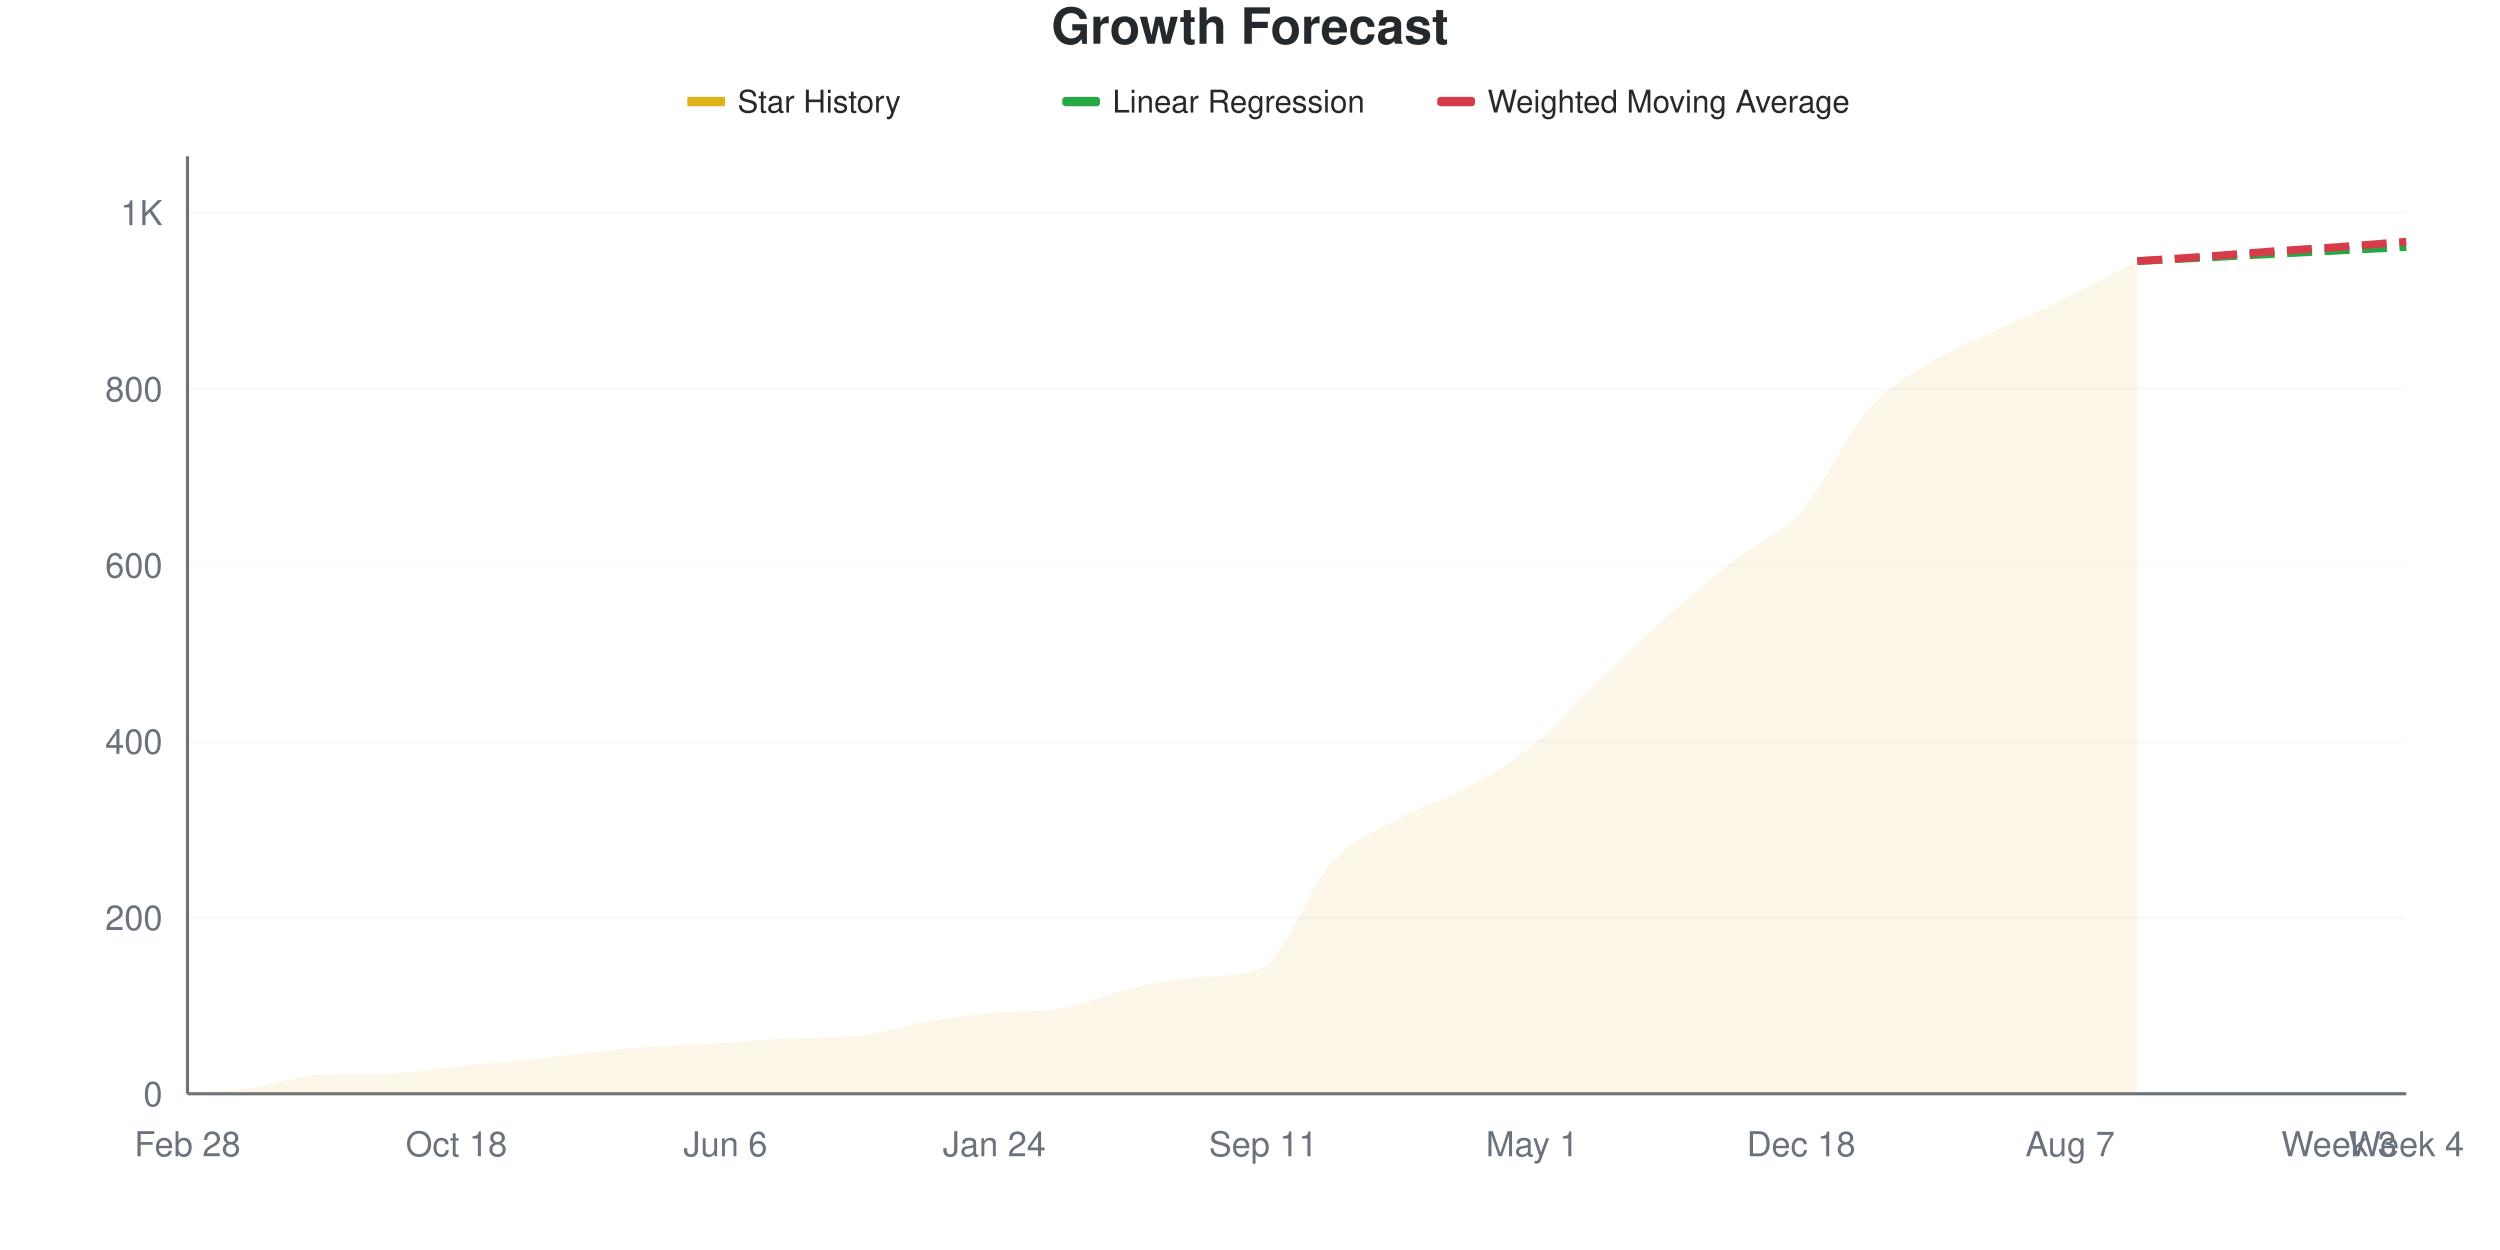
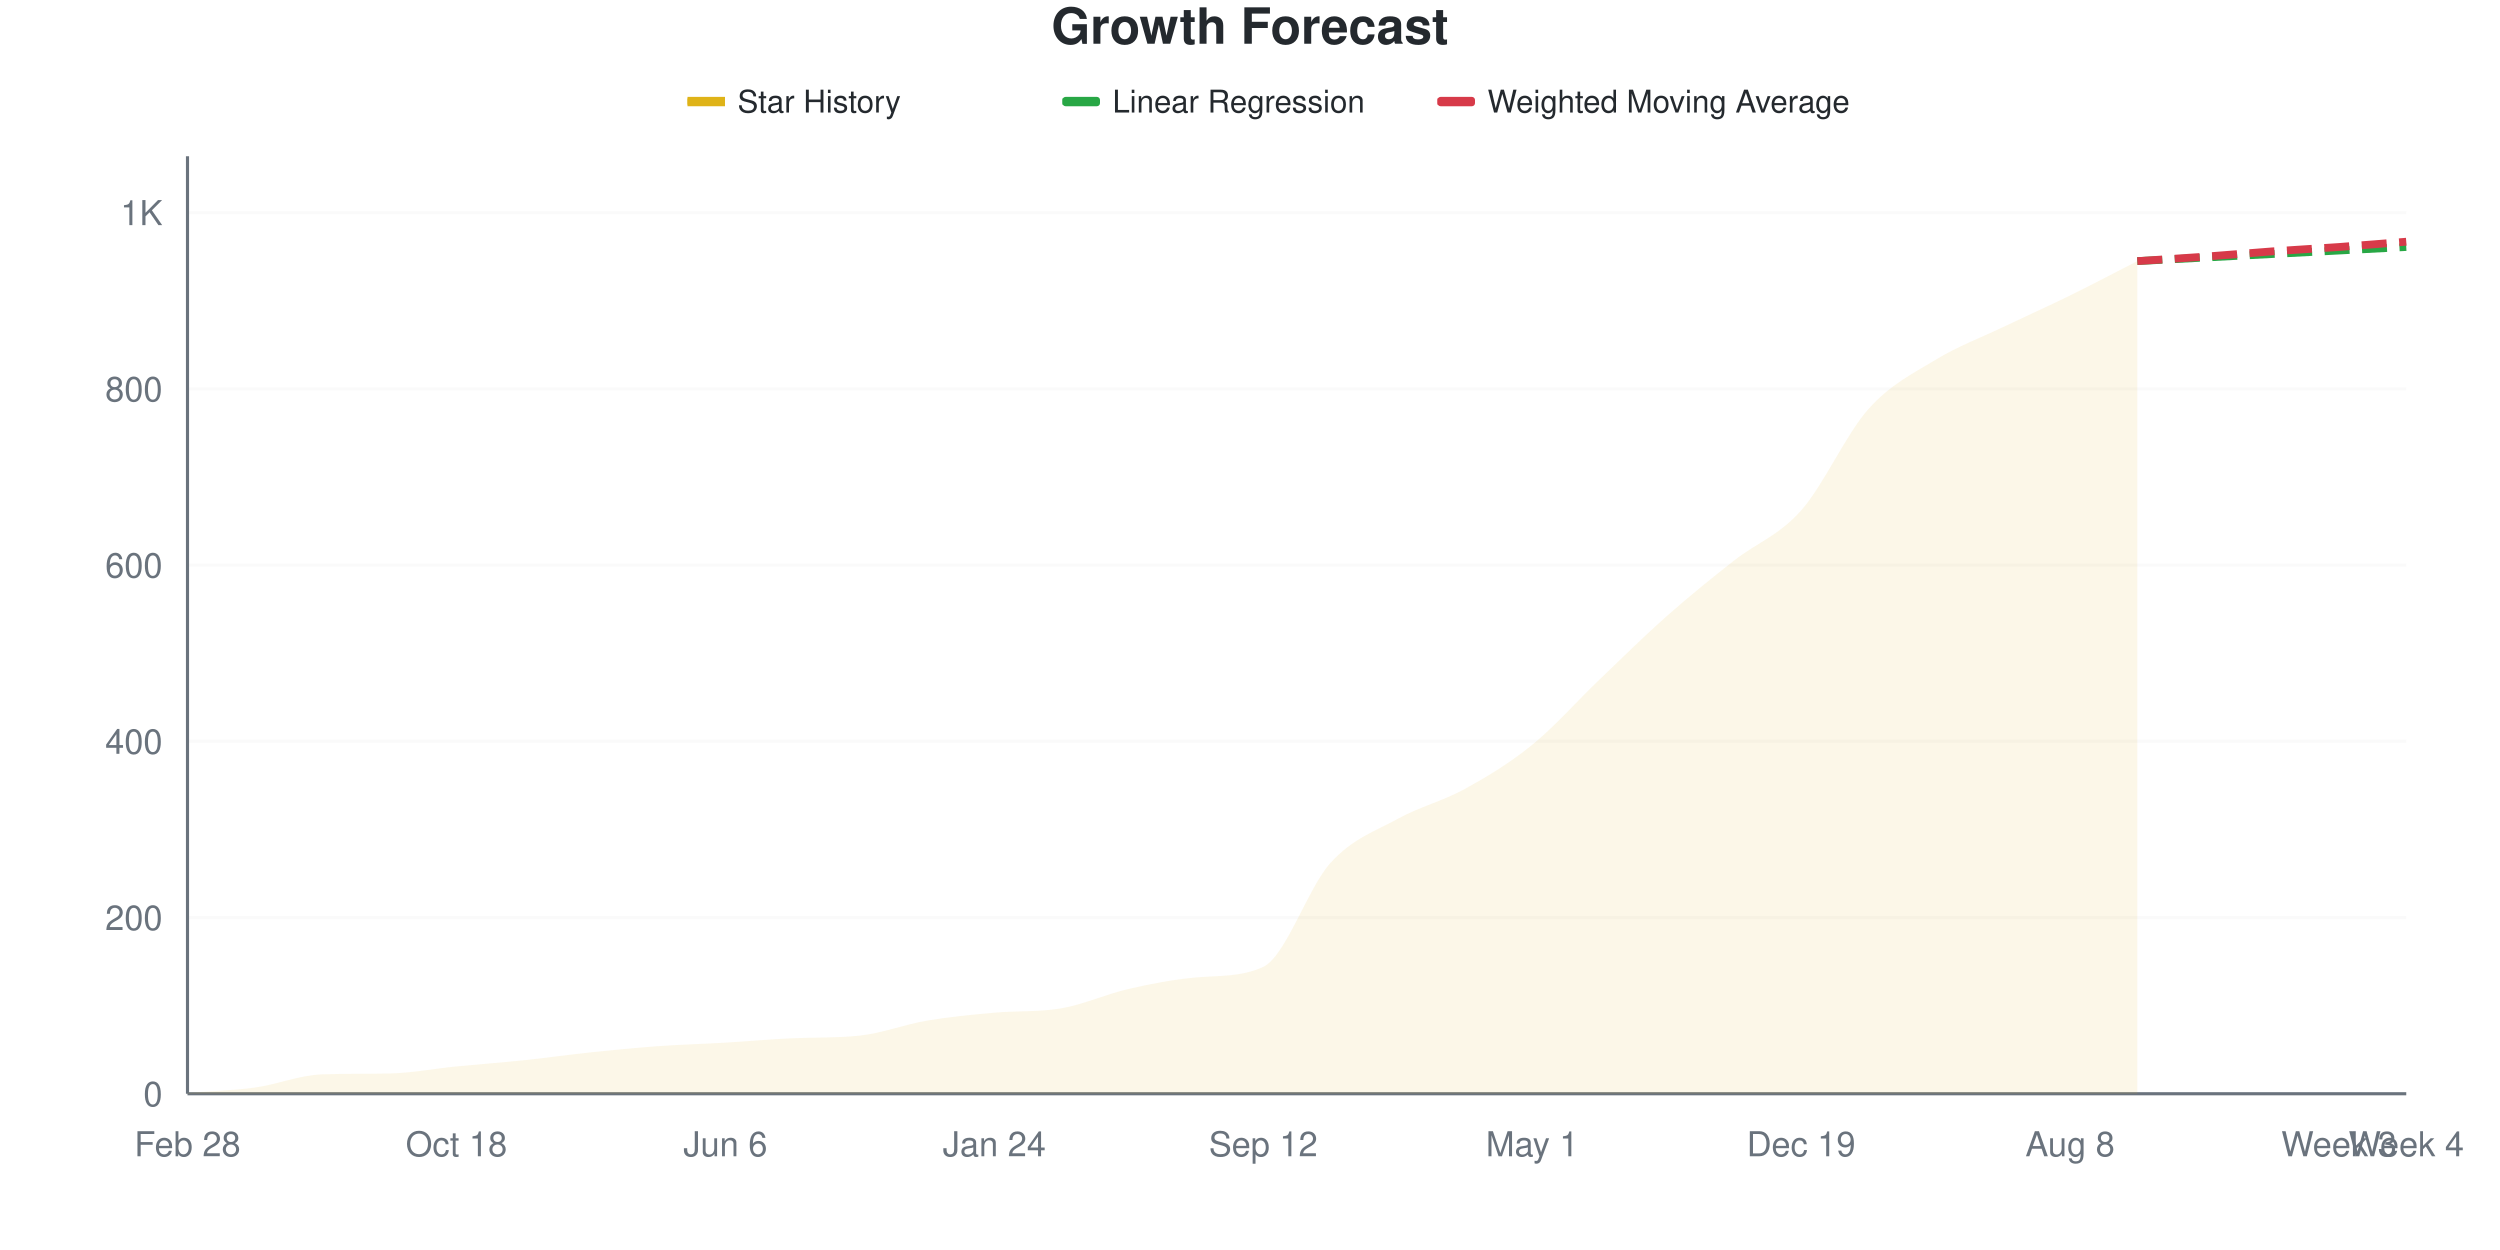
<svg xmlns="http://www.w3.org/2000/svg" viewBox="0 0 800 400" width="800" height="400">
  <style>
    @keyframes drawLine {
      to { stroke-dashoffset: 0; }
    }
    @keyframes fadeInPoint {
      from { opacity: 0; }
      to { opacity: 1; }
    }
    .data-line-0 {
      stroke-dasharray: 1072;
      stroke-dashoffset: 1072;
      animation: drawLine 2s ease-out forwards;
    }
    .data-point {
      opacity: 0;
      animation: fadeInPoint 0.5s ease-out forwards;
    }
    .chart-bg { fill: #fff; }
    .chart-text { fill: #24292e; }
    .chart-muted { fill: #6a737d; }
    .chart-grid { stroke: #eee; }
    .chart-axis { stroke: #6a737d; }
    @media (prefers-color-scheme: dark) {
      .chart-bg { fill: #0d1117; }
      .chart-text { fill: #e6edf3; }
      .chart-muted { fill: #8b949e; }
      .chart-grid { stroke: #21262d; }
      .chart-axis { stroke: #8b949e; }
    }
  </style>
  <rect width="800" height="400" class="chart-bg" />
  <text x="400" y="14" text-anchor="middle" class="chart-text" font-size="16" font-weight="bold" font-family="-apple-system, BlinkMacSystemFont, 'Segoe UI', Helvetica, Arial, sans-serif">Growth Forecast</text>
  <g class="legend">
    <rect x="220" y="31" width="12" height="3" fill="#dfb317" />
    <line x1="220" y1="32.5" x2="232" y2="32.5" stroke="#dfb317" stroke-width="2" />
    <text x="236" y="36" class="chart-text" font-size="10" font-family="-apple-system, BlinkMacSystemFont, 'Segoe UI', Helvetica, Arial, sans-serif">Star History</text>
    <rect x="340" y="31" width="12" height="3" fill="#28a745" rx="1" />
    <line x1="340" y1="32.5" x2="352" y2="32.5" stroke="#28a745" stroke-width="2" stroke-dasharray="4,2" />
    <text x="356" y="36" class="chart-text" font-size="10" font-family="-apple-system, BlinkMacSystemFont, 'Segoe UI', Helvetica, Arial, sans-serif">Linear Regression</text>
    <rect x="460" y="31" width="12" height="3" fill="#d73a49" rx="1" />
    <line x1="460" y1="32.5" x2="472" y2="32.5" stroke="#d73a49" stroke-width="2" stroke-dasharray="4,2" />
    <text x="476" y="36" class="chart-text" font-size="10" font-family="-apple-system, BlinkMacSystemFont, 'Segoe UI', Helvetica, Arial, sans-serif">Weighted Moving Average</text>
  </g>
  <g class="grid">
    <line x1="60" y1="350" x2="770" y2="350" class="chart-grid" stroke-opacity="0.3" />
    <text x="52" y="354" text-anchor="end" class="chart-muted" font-size="11" font-family="-apple-system, BlinkMacSystemFont, 'Segoe UI', Helvetica, Arial, sans-serif">0</text>
    <line x1="60" y1="293.609" x2="770" y2="293.609" class="chart-grid" stroke-opacity="0.3" />
    <text x="52" y="297.609" text-anchor="end" class="chart-muted" font-size="11" font-family="-apple-system, BlinkMacSystemFont, 'Segoe UI', Helvetica, Arial, sans-serif">200</text>
    <line x1="60" y1="237.218" x2="770" y2="237.218" class="chart-grid" stroke-opacity="0.3" />
    <text x="52" y="241.218" text-anchor="end" class="chart-muted" font-size="11" font-family="-apple-system, BlinkMacSystemFont, 'Segoe UI', Helvetica, Arial, sans-serif">400</text>
    <line x1="60" y1="180.827" x2="770" y2="180.827" class="chart-grid" stroke-opacity="0.3" />
    <text x="52" y="184.827" text-anchor="end" class="chart-muted" font-size="11" font-family="-apple-system, BlinkMacSystemFont, 'Segoe UI', Helvetica, Arial, sans-serif">600</text>
    <line x1="60" y1="124.436" x2="770" y2="124.436" class="chart-grid" stroke-opacity="0.3" />
    <text x="52" y="128.436" text-anchor="end" class="chart-muted" font-size="11" font-family="-apple-system, BlinkMacSystemFont, 'Segoe UI', Helvetica, Arial, sans-serif">800</text>
    <line x1="60" y1="68.045" x2="770" y2="68.045" class="chart-grid" stroke-opacity="0.3" />
    <text x="52" y="72.045" text-anchor="end" class="chart-muted" font-size="11" font-family="-apple-system, BlinkMacSystemFont, 'Segoe UI', Helvetica, Arial, sans-serif">1K</text>
  </g>
  <g class="milestones">
    
  </g>
  <g class="x-axis">
    <text x="60" y="370" text-anchor="middle" class="chart-muted" font-size="11" font-family="-apple-system, BlinkMacSystemFont, 'Segoe UI', Helvetica, Arial, sans-serif">Feb 28</text>
    <text x="146.061" y="370" text-anchor="middle" class="chart-muted" font-size="11" font-family="-apple-system, BlinkMacSystemFont, 'Segoe UI', Helvetica, Arial, sans-serif">Oct 18</text>
    <text x="232.121" y="370" text-anchor="middle" class="chart-muted" font-size="11" font-family="-apple-system, BlinkMacSystemFont, 'Segoe UI', Helvetica, Arial, sans-serif">Jun 6</text>
    <text x="318.182" y="370" text-anchor="middle" class="chart-muted" font-size="11" font-family="-apple-system, BlinkMacSystemFont, 'Segoe UI', Helvetica, Arial, sans-serif">Jan 24</text>
-     <text x="404.242" y="370" text-anchor="middle" class="chart-muted" font-size="11" font-family="-apple-system, BlinkMacSystemFont, 'Segoe UI', Helvetica, Arial, sans-serif">Sep 11</text>
+     <text x="404.242" y="370" text-anchor="middle" class="chart-muted" font-size="11" font-family="-apple-system, BlinkMacSystemFont, 'Segoe UI', Helvetica, Arial, sans-serif">Sep 12</text>
    <text x="490.303" y="370" text-anchor="middle" class="chart-muted" font-size="11" font-family="-apple-system, BlinkMacSystemFont, 'Segoe UI', Helvetica, Arial, sans-serif">May 1</text>
-     <text x="576.364" y="370" text-anchor="middle" class="chart-muted" font-size="11" font-family="-apple-system, BlinkMacSystemFont, 'Segoe UI', Helvetica, Arial, sans-serif">Dec 18</text>
-     <text x="662.424" y="370" text-anchor="middle" class="chart-muted" font-size="11" font-family="-apple-system, BlinkMacSystemFont, 'Segoe UI', Helvetica, Arial, sans-serif">Aug 7</text>
+     <text x="576.364" y="370" text-anchor="middle" class="chart-muted" font-size="11" font-family="-apple-system, BlinkMacSystemFont, 'Segoe UI', Helvetica, Arial, sans-serif">Dec 19</text>
+     <text x="662.424" y="370" text-anchor="middle" class="chart-muted" font-size="11" font-family="-apple-system, BlinkMacSystemFont, 'Segoe UI', Helvetica, Arial, sans-serif">Aug 8</text>
    <text x="748.485" y="370" text-anchor="middle" class="chart-muted" font-size="11" font-family="-apple-system, BlinkMacSystemFont, 'Segoe UI', Helvetica, Arial, sans-serif">Week 3</text>
    <text x="770" y="370" text-anchor="middle" class="chart-muted" font-size="11" font-family="-apple-system, BlinkMacSystemFont, 'Segoe UI', Helvetica, Arial, sans-serif">Week 4</text>
  </g>
  <line x1="60" y1="50" x2="60" y2="350" class="chart-axis" stroke-width="1" />
  <line x1="60" y1="350" x2="770" y2="350" class="chart-axis" stroke-width="1" />
-   <path d="M60,350 L60,349.718 C67.172,349.154 74.343,349.013 81.515,348.026 C88.687,347.039 95.859,344.043 103.03,343.797 C110.202,343.551 117.374,343.653 124.545,343.515 C131.717,343.377 138.889,341.964 146.061,341.259 C153.232,340.555 160.404,340.038 167.576,339.286 C174.747,338.534 181.919,337.5 189.091,336.748 C196.263,335.996 203.434,335.291 210.606,334.774 C217.778,334.258 224.949,334.07 232.121,333.647 C239.293,333.224 246.465,332.565 253.636,332.237 C260.808,331.909 267.98,332.171 275.152,331.391 C282.323,330.611 289.495,328.102 296.667,326.88 C303.838,325.658 311.01,324.745 318.182,324.06 C325.354,323.376 332.525,323.883 339.697,322.65 C346.869,321.418 354.04,318.092 361.212,316.447 C368.384,314.803 375.556,313.426 382.727,312.782 C389.899,312.138 397.071,312.72 404.242,309.398 C411.414,306.077 418.586,284.305 425.758,276.41 C432.929,268.515 440.101,266.024 447.273,262.03 C454.444,258.036 461.616,256.344 468.788,252.444 C475.96,248.543 483.131,244.455 490.303,238.628 C497.475,232.801 504.646,224.342 511.818,217.481 C518.99,210.62 526.162,203.806 533.333,197.462 C540.505,191.118 547.677,185.056 554.848,179.417 C562.02,173.778 569.192,171.711 576.364,163.628 C583.535,155.545 590.707,139.004 597.879,130.921 C605.051,122.838 612.222,119.502 619.394,115.132 C626.566,110.761 633.737,108.083 640.909,104.699 C648.081,101.316 655.253,98.355 662.424,94.831 C669.596,91.306 676.768,87.312 683.939,83.553 L683.939,350 L60,350 Z" fill="#dfb317" fill-opacity="0.1" />
-   <path d="M60,350 L60,349.718 C67.172,349.154 74.343,349.013 81.515,348.026 C88.687,347.039 95.859,344.043 103.03,343.797 C110.202,343.551 117.374,343.653 124.545,343.515 C131.717,343.377 138.889,341.964 146.061,341.259 C153.232,340.555 160.404,340.038 167.576,339.286 C174.747,338.534 181.919,337.5 189.091,336.748 C196.263,335.996 203.434,335.291 210.606,334.774 C217.778,334.258 224.949,334.07 232.121,333.647 C239.293,333.224 246.465,332.565 253.636,332.237 C260.808,331.909 267.98,332.171 275.152,331.391 C282.323,330.611 289.495,328.102 296.667,326.88 C303.838,325.658 311.01,324.745 318.182,324.06 C325.354,323.376 332.525,323.883 339.697,322.65 C346.869,321.418 354.04,318.092 361.212,316.447 C368.384,314.803 375.556,313.426 382.727,312.782 C389.899,312.138 397.071,312.72 404.242,309.398 C411.414,306.077 418.586,284.305 425.758,276.41 C432.929,268.515 440.101,266.024 447.273,262.03 C454.444,258.036 461.616,256.344 468.788,252.444 C475.96,248.543 483.131,244.455 490.303,238.628 C497.475,232.801 504.646,224.342 511.818,217.481 C518.99,210.62 526.162,203.806 533.333,197.462 C540.505,191.118 547.677,185.056 554.848,179.417 C562.02,173.778 569.192,171.711 576.364,163.628 C583.535,155.545 590.707,139.004 597.879,130.921 C605.051,122.838 612.222,119.502 619.394,115.132 C626.566,110.761 633.737,108.083 640.909,104.699 C648.081,101.316 655.253,98.355 662.424,94.831 C669.596,91.306 676.768,87.312 683.939,83.553" fill="none" stroke="#dfb317" stroke-width="2.5" class="data-line-0" />
+   <path d="M60,350 L60,349.718 C67.172,349.154 74.343,349.013 81.515,348.026 C88.687,347.039 95.859,344.043 103.03,343.797 C110.202,343.551 117.374,343.653 124.545,343.515 C131.717,343.377 138.889,341.964 146.061,341.259 C153.232,340.555 160.404,340.038 167.576,339.286 C174.747,338.534 181.919,337.5 189.091,336.748 C196.263,335.996 203.434,335.291 210.606,334.774 C217.778,334.258 224.949,334.07 232.121,333.647 C239.293,333.224 246.465,332.551 253.636,332.237 C260.808,331.923 267.98,332.176 275.152,331.391 C282.323,330.606 289.495,327.82 296.667,326.598 C303.838,325.376 311.01,324.709 318.182,324.06 C325.354,323.411 332.525,323.902 339.697,322.65 C346.869,321.399 354.04,318.092 361.212,316.447 C368.384,314.803 375.556,313.421 382.727,312.782 C389.899,312.143 397.071,312.721 404.242,309.398 C411.414,306.076 418.586,284.023 425.758,276.128 C432.929,268.233 440.101,265.977 447.273,262.03 C454.444,258.083 461.616,256.391 468.788,252.444 C475.96,248.496 483.131,244.173 490.303,238.346 C497.475,232.519 504.646,224.342 511.818,217.481 C518.99,210.62 526.162,203.524 533.333,197.18 C540.505,190.836 547.677,185.056 554.848,179.417 C562.02,173.778 569.192,171.429 576.364,163.346 C583.535,155.263 590.707,138.957 597.879,130.921 C605.051,122.885 612.222,119.502 619.394,115.132 C626.566,110.761 633.737,108.13 640.909,104.699 C648.081,101.269 655.253,98.073 662.424,94.549 C669.596,91.024 676.768,87.218 683.939,83.553 L683.939,350 L60,350 Z" fill="#dfb317" fill-opacity="0.1" />
+   <path d="M60,350 L60,349.718 C67.172,349.154 74.343,349.013 81.515,348.026 C88.687,347.039 95.859,344.043 103.03,343.797 C110.202,343.551 117.374,343.653 124.545,343.515 C131.717,343.377 138.889,341.964 146.061,341.259 C153.232,340.555 160.404,340.038 167.576,339.286 C174.747,338.534 181.919,337.5 189.091,336.748 C196.263,335.996 203.434,335.291 210.606,334.774 C217.778,334.258 224.949,334.07 232.121,333.647 C239.293,333.224 246.465,332.551 253.636,332.237 C260.808,331.923 267.98,332.176 275.152,331.391 C282.323,330.606 289.495,327.82 296.667,326.598 C303.838,325.376 311.01,324.709 318.182,324.06 C325.354,323.411 332.525,323.902 339.697,322.65 C346.869,321.399 354.04,318.092 361.212,316.447 C368.384,314.803 375.556,313.421 382.727,312.782 C389.899,312.143 397.071,312.721 404.242,309.398 C411.414,306.076 418.586,284.023 425.758,276.128 C432.929,268.233 440.101,265.977 447.273,262.03 C454.444,258.083 461.616,256.391 468.788,252.444 C475.96,248.496 483.131,244.173 490.303,238.346 C497.475,232.519 504.646,224.342 511.818,217.481 C518.99,210.62 526.162,203.524 533.333,197.18 C540.505,190.836 547.677,185.056 554.848,179.417 C562.02,173.778 569.192,171.429 576.364,163.346 C583.535,155.263 590.707,138.957 597.879,130.921 C605.051,122.885 612.222,119.502 619.394,115.132 C626.566,110.761 633.737,108.13 640.909,104.699 C648.081,101.269 655.253,98.073 662.424,94.549 C669.596,91.024 676.768,87.218 683.939,83.553" fill="none" stroke="#dfb317" stroke-width="2.5" class="data-line-0" />
  <path d="M683.939,83.553 C691.111,83.177 698.283,82.801 705.455,82.425 C712.626,82.049 719.798,81.673 726.97,81.297 C734.141,80.921 741.313,80.545 748.485,80.169 C755.657,79.793 762.828,79.417 770,79.041" fill="none" stroke="#28a745" stroke-width="2.5" stroke-dasharray="8,4" />
  <path d="M683.939,83.553 C691.111,83.083 698.283,82.66 705.455,82.143 C712.626,81.626 719.798,80.968 726.97,80.451 C734.141,79.934 741.313,79.558 748.485,79.041 C755.657,78.524 762.828,77.914 770,77.35" fill="none" stroke="#d73a49" stroke-width="2.5" stroke-dasharray="8,4" />
  <g class="points">
    <circle cx="60" cy="349.718" r="4" fill="#dfb317" class="data-point" style="animation-delay: 1.50s" />
    <circle cx="81.515" cy="348.026" r="4" fill="#dfb317" class="data-point" style="animation-delay: 1.55s" />
    <circle cx="103.03" cy="343.797" r="4" fill="#dfb317" class="data-point" style="animation-delay: 1.60s" />
    <circle cx="124.545" cy="343.515" r="4" fill="#dfb317" class="data-point" style="animation-delay: 1.65s" />
    <circle cx="146.061" cy="341.259" r="4" fill="#dfb317" class="data-point" style="animation-delay: 1.70s" />
    <circle cx="167.576" cy="339.286" r="4" fill="#dfb317" class="data-point" style="animation-delay: 1.75s" />
    <circle cx="189.091" cy="336.748" r="4" fill="#dfb317" class="data-point" style="animation-delay: 1.80s" />
    <circle cx="210.606" cy="334.774" r="4" fill="#dfb317" class="data-point" style="animation-delay: 1.85s" />
    <circle cx="232.121" cy="333.647" r="4" fill="#dfb317" class="data-point" style="animation-delay: 1.90s" />
    <circle cx="253.636" cy="332.237" r="4" fill="#dfb317" class="data-point" style="animation-delay: 1.95s" />
    <circle cx="275.152" cy="331.391" r="4" fill="#dfb317" class="data-point" style="animation-delay: 2.00s" />
-     <circle cx="296.667" cy="326.88" r="4" fill="#dfb317" class="data-point" style="animation-delay: 2.05s" />
+     <circle cx="296.667" cy="326.598" r="4" fill="#dfb317" class="data-point" style="animation-delay: 2.05s" />
    <circle cx="318.182" cy="324.06" r="4" fill="#dfb317" class="data-point" style="animation-delay: 2.10s" />
    <circle cx="339.697" cy="322.65" r="4" fill="#dfb317" class="data-point" style="animation-delay: 2.15s" />
    <circle cx="361.212" cy="316.447" r="4" fill="#dfb317" class="data-point" style="animation-delay: 2.20s" />
    <circle cx="382.727" cy="312.782" r="4" fill="#dfb317" class="data-point" style="animation-delay: 2.25s" />
    <circle cx="404.242" cy="309.398" r="4" fill="#dfb317" class="data-point" style="animation-delay: 2.30s" />
-     <circle cx="425.758" cy="276.41" r="4" fill="#dfb317" class="data-point" style="animation-delay: 2.35s" />
+     <circle cx="425.758" cy="276.128" r="4" fill="#dfb317" class="data-point" style="animation-delay: 2.35s" />
    <circle cx="447.273" cy="262.03" r="4" fill="#dfb317" class="data-point" style="animation-delay: 2.40s" />
    <circle cx="468.788" cy="252.444" r="4" fill="#dfb317" class="data-point" style="animation-delay: 2.45s" />
-     <circle cx="490.303" cy="238.628" r="4" fill="#dfb317" class="data-point" style="animation-delay: 2.50s" />
+     <circle cx="490.303" cy="238.346" r="4" fill="#dfb317" class="data-point" style="animation-delay: 2.50s" />
    <circle cx="511.818" cy="217.481" r="4" fill="#dfb317" class="data-point" style="animation-delay: 2.55s" />
-     <circle cx="533.333" cy="197.462" r="4" fill="#dfb317" class="data-point" style="animation-delay: 2.60s" />
+     <circle cx="533.333" cy="197.18" r="4" fill="#dfb317" class="data-point" style="animation-delay: 2.60s" />
    <circle cx="554.848" cy="179.417" r="4" fill="#dfb317" class="data-point" style="animation-delay: 2.65s" />
-     <circle cx="576.364" cy="163.628" r="4" fill="#dfb317" class="data-point" style="animation-delay: 2.70s" />
+     <circle cx="576.364" cy="163.346" r="4" fill="#dfb317" class="data-point" style="animation-delay: 2.70s" />
    <circle cx="597.879" cy="130.921" r="4" fill="#dfb317" class="data-point" style="animation-delay: 2.75s" />
    <circle cx="619.394" cy="115.132" r="4" fill="#dfb317" class="data-point" style="animation-delay: 2.80s" />
    <circle cx="640.909" cy="104.699" r="4" fill="#dfb317" class="data-point" style="animation-delay: 2.85s" />
-     <circle cx="662.424" cy="94.831" r="4" fill="#dfb317" class="data-point" style="animation-delay: 2.90s" />
+     <circle cx="662.424" cy="94.549" r="4" fill="#dfb317" class="data-point" style="animation-delay: 2.90s" />
    <circle cx="683.939" cy="83.553" r="4" fill="#dfb317" class="data-point" style="animation-delay: 2.95s" />
  </g>
</svg>
